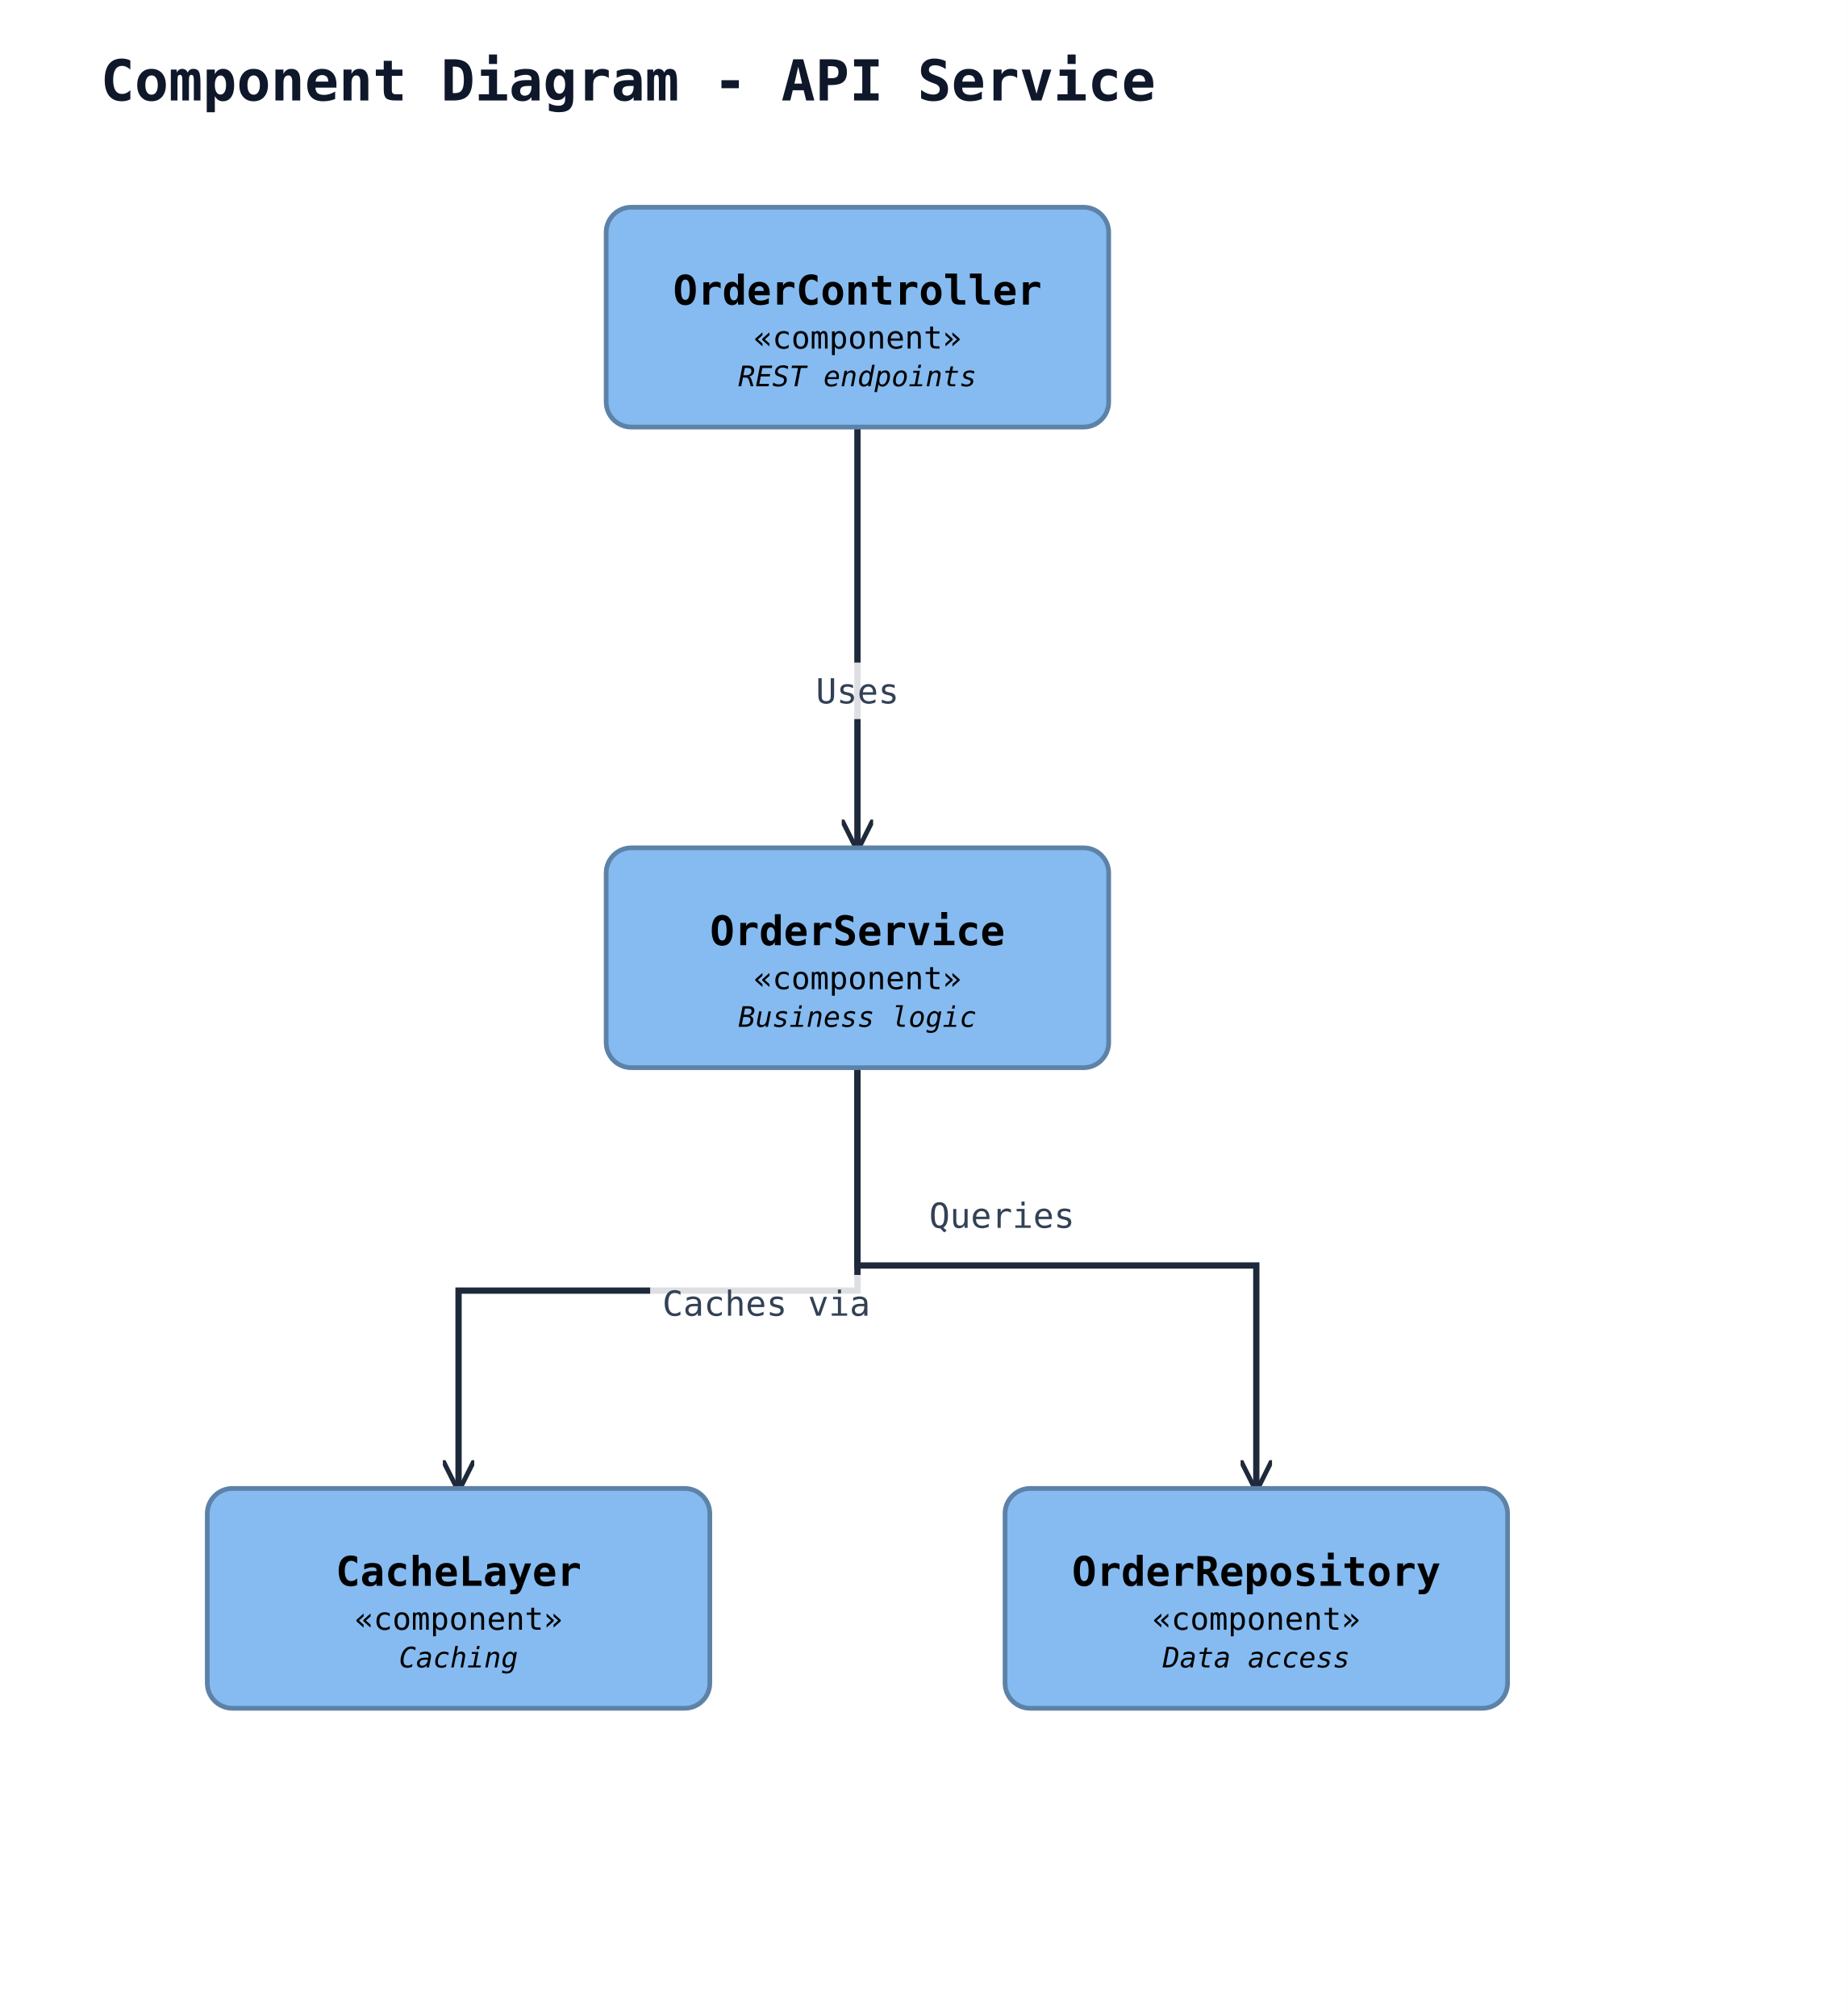
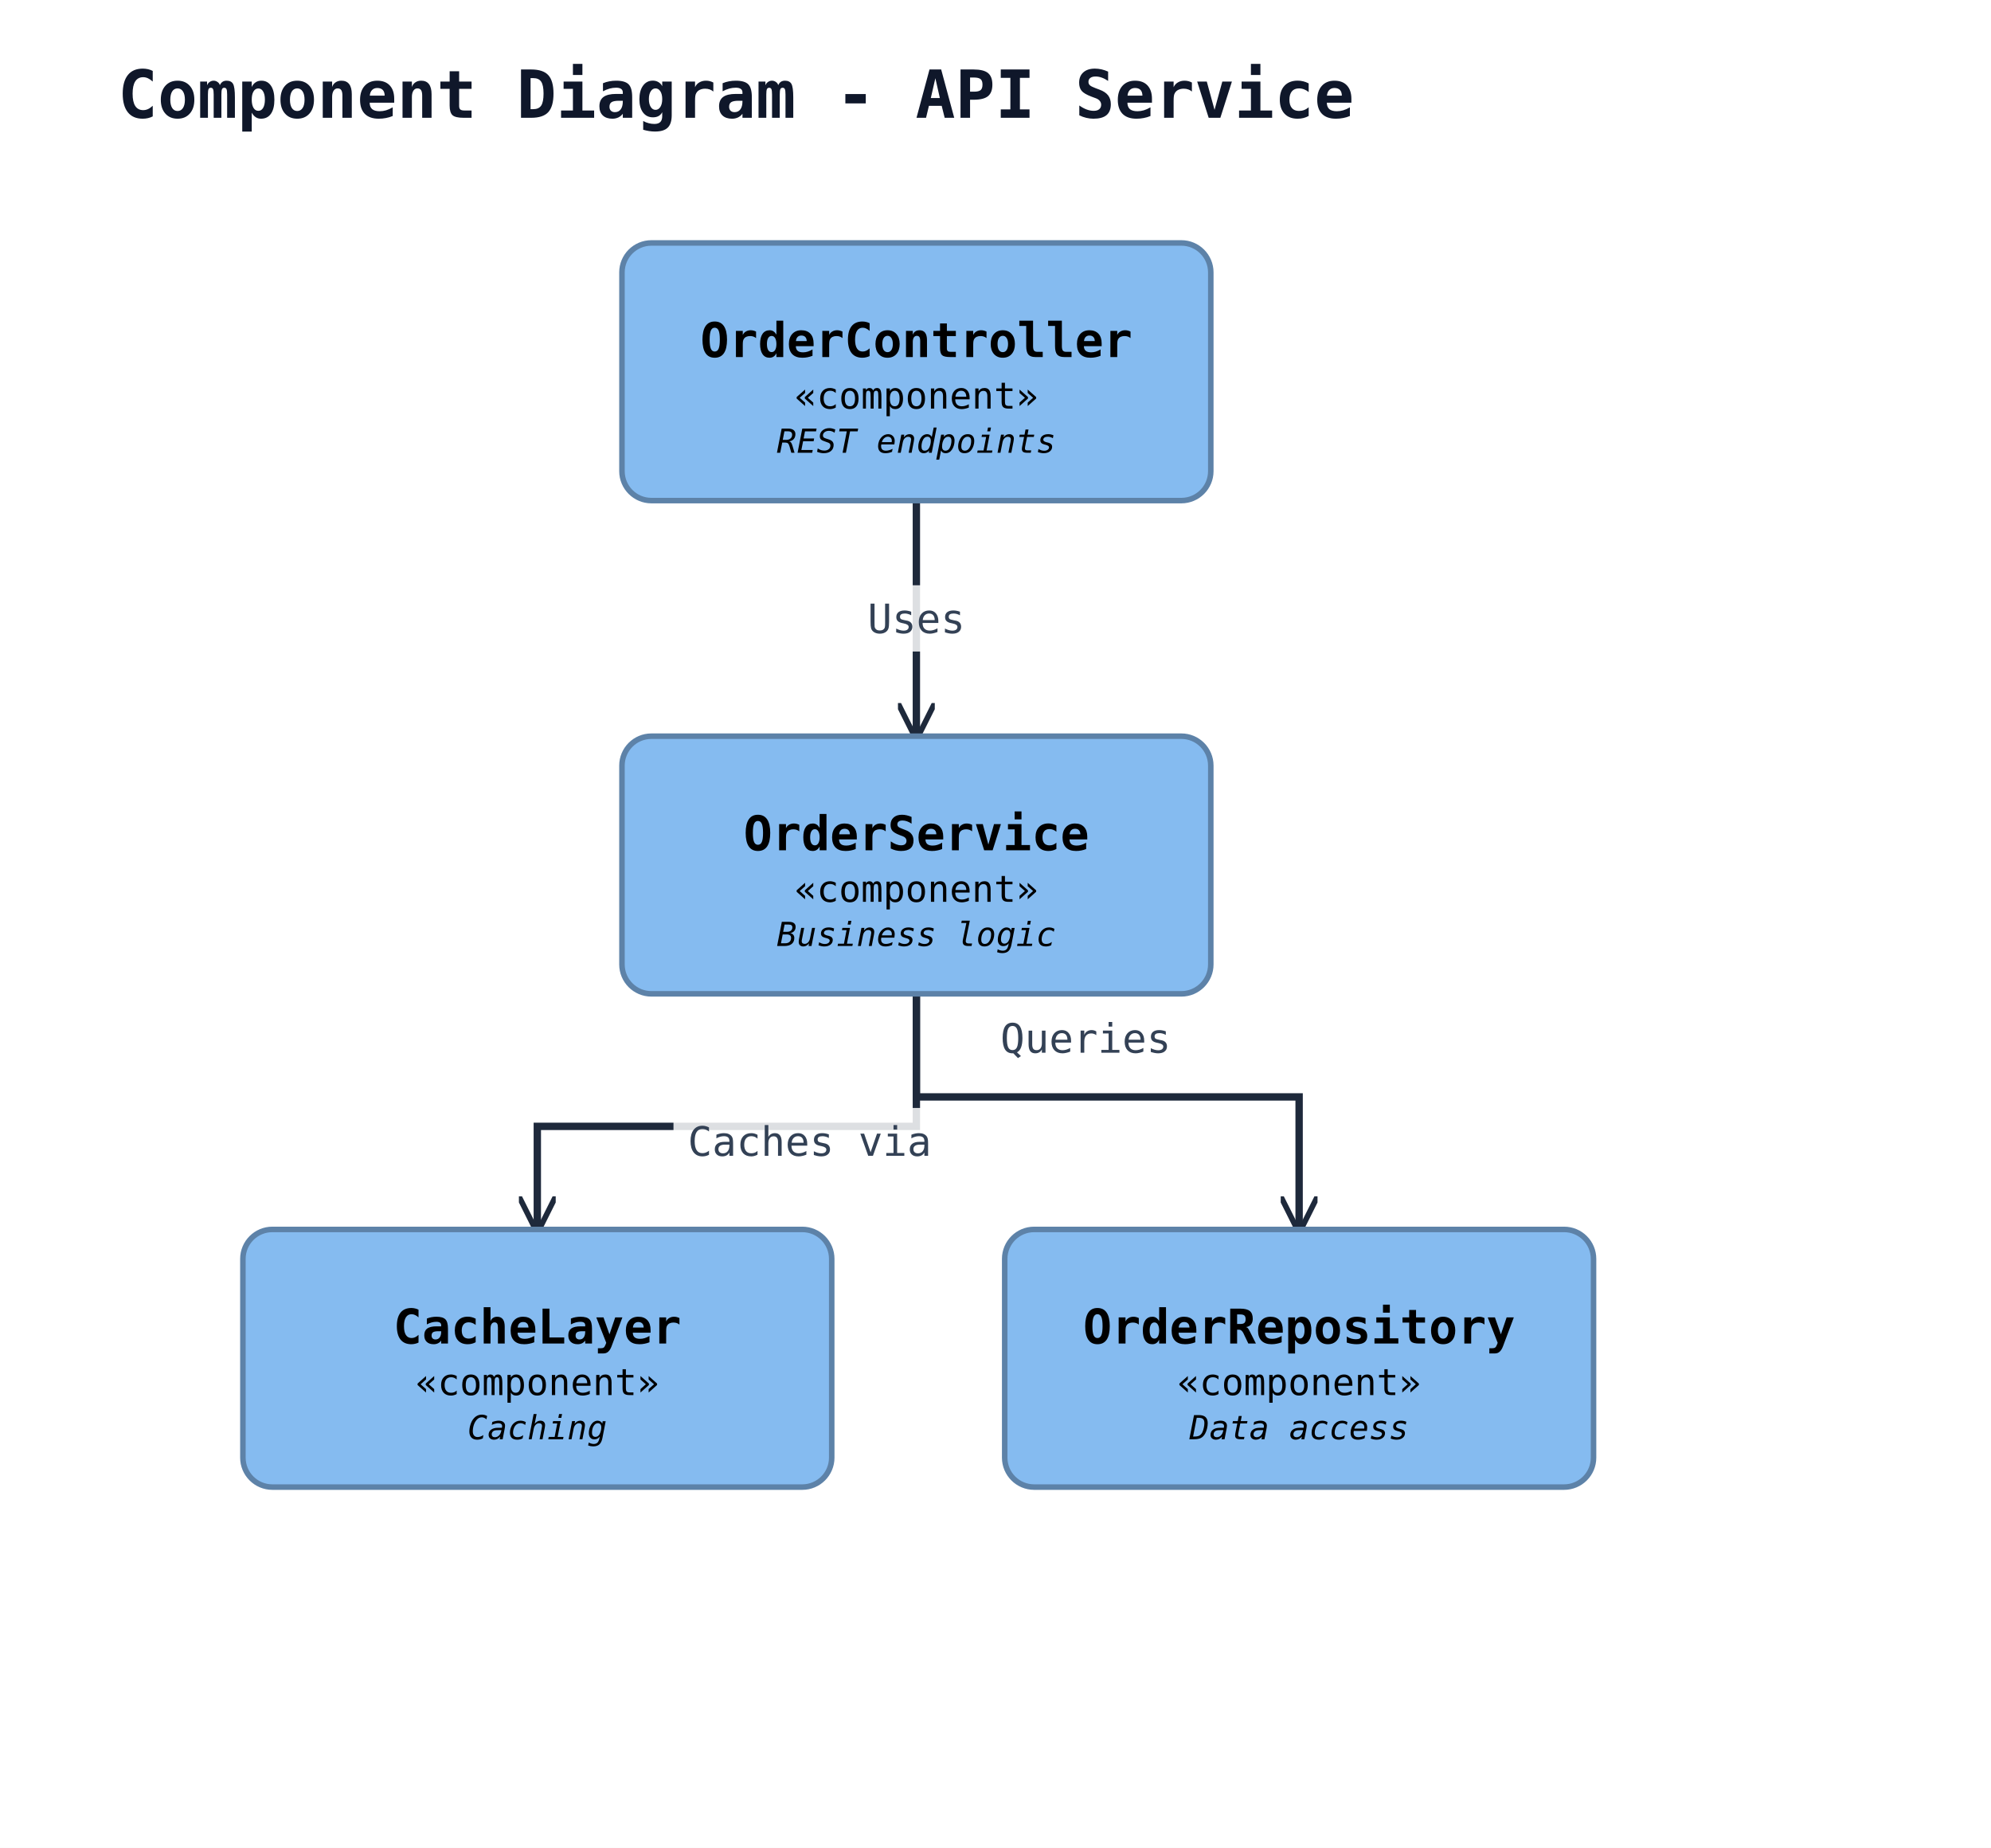
- <svg xmlns="http://www.w3.org/2000/svg" width="588" height="642" viewBox="0 0 588 642" data-orientation="TopToBottom">
+ <svg xmlns="http://www.w3.org/2000/svg" width="541" height="502" viewBox="0 0 541 502" data-orientation="TopToBottom">
  <rect width="100%" height="100%" fill="#ffffff" />
  <defs>
    <marker id="arrow-open" viewBox="0 0 10 10" refX="9" refY="5" markerWidth="10" markerHeight="10" markerUnits="userSpaceOnUse" orient="auto-start-reverse">
      <path d="M0,0 L10,5 L0,10" fill="none" stroke="#1e293b" stroke-width="1.5" />
    </marker>
    <marker id="arrow-triangle" viewBox="0 0 16 16" refX="15" refY="8" markerWidth="16" markerHeight="16" markerUnits="userSpaceOnUse" orient="auto-start-reverse">
      <polygon points="0,1 14,8 0,15" fill="#ffffff" stroke="#1e293b" stroke-width="1.5" fill-rule="nonzero" />
    </marker>
    <marker id="arrow-diamond-filled" viewBox="0 0 14 10" refX="13" refY="5" markerWidth="14" markerHeight="10" markerUnits="userSpaceOnUse" orient="auto-start-reverse">
      <path d="M0,5 L7,0 L14,5 L7,10 z" fill="#1e293b" stroke="#1e293b" stroke-width="1" />
    </marker>
    <marker id="arrow-diamond-open" viewBox="0 0 14 10" refX="13" refY="5" markerWidth="14" markerHeight="10" markerUnits="userSpaceOnUse" orient="auto-start-reverse">
      <path d="M0,5 L7,0 L14,5 L7,10 z" fill="#ffffff" stroke="#1e293b" stroke-width="1" />
    </marker>
  </defs>
  <defs>
    <marker id="arrow-triangle-filled" viewBox="0 0 12 12" refX="11" refY="6" markerWidth="12" markerHeight="12" markerUnits="userSpaceOnUse" orient="auto-start-reverse">
      <polygon points="0,0 12,6 0,12" fill="#1e293b" stroke="#1e293b" stroke-width="1.5" />
    </marker>
    <marker id="arrow-box-filled" viewBox="0 0 12 12" refX="11" refY="6" markerWidth="12" markerHeight="12" markerUnits="userSpaceOnUse" orient="auto-start-reverse">
      <rect x="2" y="2" width="8" height="8" fill="#1e293b" stroke="#1e293b" stroke-width="1.5" />
    </marker>
    <marker id="arrow-plus" viewBox="0 0 12 12" refX="11" refY="6" markerWidth="12" markerHeight="12" markerUnits="userSpaceOnUse" orient="auto-start-reverse">
      <path d="M6,1 L6,11 M1,6 L11,6" fill="none" stroke="#1e293b" stroke-width="1.8" stroke-linecap="round" />
    </marker>
    <marker id="arrow-cross" viewBox="0 0 12 12" refX="11" refY="6" markerWidth="12" markerHeight="12" markerUnits="userSpaceOnUse" orient="auto-start-reverse">
      <path d="M2,2 L10,10 M10,2 L2,10" fill="none" stroke="#1e293b" stroke-width="1.8" stroke-linecap="round" />
    </marker>
    <marker id="arrow-bracket-open" viewBox="0 0 12 14" refX="11" refY="7" markerWidth="12" markerHeight="14" markerUnits="userSpaceOnUse" orient="auto-start-reverse">
      <path d="M10,1 L4,1 L4,13 L10,13" fill="none" stroke="#1e293b" stroke-width="1.8" stroke-linecap="round" stroke-linejoin="round" />
    </marker>
    <marker id="arrow-circle-open" viewBox="0 0 12 12" refX="11" refY="6" markerWidth="12" markerHeight="12" markerUnits="userSpaceOnUse" orient="auto-start-reverse">
      <circle cx="6" cy="6" r="4" fill="#ffffff" stroke="#1e293b" stroke-width="1.5" />
    </marker>
    <marker id="arrow-circle-filled" viewBox="0 0 12 12" refX="11" refY="6" markerWidth="12" markerHeight="12" markerUnits="userSpaceOnUse" orient="auto-start-reverse">
      <circle cx="6" cy="6" r="4" fill="#1e293b" stroke="#1e293b" stroke-width="1.5" />
    </marker>
    <marker id="arrow-double-open" viewBox="0 0 16 12" refX="15" refY="6" markerWidth="16" markerHeight="12" markerUnits="userSpaceOnUse" orient="auto-start-reverse">
      <path d="M0,1 L8,6 L0,11 M7,1 L15,6 L7,11" fill="none" stroke="#1e293b" stroke-width="1.5" stroke-linejoin="round" />
    </marker>
  </defs>
  <text x="32" y="32" font-family="monospace" font-size="18" font-weight="600" fill="#0f172a">Component Diagram - API Service</text>
-   <polyline class="uml-relation" data-uml-from="ctrl" data-uml-to="svc" data-uml-arrow="--&gt;" points="273,136 273,203 273,270" fill="none" stroke="#1e293b" stroke-width="2" marker-end="url(#arrow-open)" />
-   <rect class="uml-edge-label-bg" data-uml-label-role="edge-background" x="257" y="211" width="32" height="18" fill="white" opacity="0.85" />
-   <text class="uml-edge-label" data-uml-label-role="edge" x="273" y="224" text-anchor="middle" font-family="monospace" font-size="11" fill="#334155">Uses</text>
-   <polyline class="uml-relation" data-uml-from="svc" data-uml-to="repo" data-uml-arrow="--&gt;" points="273,340 273,403 400,403 400,474" fill="none" stroke="#1e293b" stroke-width="2" marker-end="url(#arrow-open)" />
-   <text class="uml-edge-label" data-uml-label-role="edge" x="319" y="391" text-anchor="middle" font-family="monospace" font-size="11" fill="#334155">Queries</text>
-   <polyline class="uml-relation" data-uml-from="svc" data-uml-to="cache" data-uml-arrow="--&gt;" points="273,340 273,411 146,411 146,474" fill="none" stroke="#1e293b" stroke-width="2" marker-end="url(#arrow-open)" />
-   <rect class="uml-edge-label-bg" data-uml-label-role="edge-background" x="207" y="406" width="74" height="18" fill="white" opacity="0.85" />
-   <text class="uml-edge-label" data-uml-label-role="edge" x="244" y="419" text-anchor="middle" font-family="monospace" font-size="11" fill="#334155">Caches via</text>
-   <rect x="193" y="66" width="160" height="70" rx="8" ry="8" fill="#85bbf0" stroke="#5d82a8" stroke-width="1.5" />
-   <text x="273" y="97" text-anchor="middle" font-family="monospace" font-size="13" font-weight="600" fill="#000000">OrderController</text>
-   <text x="273" y="111" text-anchor="middle" font-family="monospace" font-size="10" fill="#000000">«component»</text>
-   <text x="273" y="123" text-anchor="middle" font-family="monospace" font-size="9" font-style="italic" fill="#000000">REST endpoints</text>
-   <rect x="193" y="270" width="160" height="70" rx="8" ry="8" fill="#85bbf0" stroke="#5d82a8" stroke-width="1.5" />
-   <text x="273" y="301" text-anchor="middle" font-family="monospace" font-size="13" font-weight="600" fill="#000000">OrderService</text>
-   <text x="273" y="315" text-anchor="middle" font-family="monospace" font-size="10" fill="#000000">«component»</text>
-   <text x="273" y="327" text-anchor="middle" font-family="monospace" font-size="9" font-style="italic" fill="#000000">Business logic</text>
-   <rect x="320" y="474" width="160" height="70" rx="8" ry="8" fill="#85bbf0" stroke="#5d82a8" stroke-width="1.5" />
-   <text x="400" y="505" text-anchor="middle" font-family="monospace" font-size="13" font-weight="600" fill="#000000">OrderRepository</text>
-   <text x="400" y="519" text-anchor="middle" font-family="monospace" font-size="10" fill="#000000">«component»</text>
-   <text x="400" y="531" text-anchor="middle" font-family="monospace" font-size="9" font-style="italic" fill="#000000">Data access</text>
-   <rect x="66" y="474" width="160" height="70" rx="8" ry="8" fill="#85bbf0" stroke="#5d82a8" stroke-width="1.5" />
-   <text x="146" y="505" text-anchor="middle" font-family="monospace" font-size="13" font-weight="600" fill="#000000">CacheLayer</text>
-   <text x="146" y="519" text-anchor="middle" font-family="monospace" font-size="10" fill="#000000">«component»</text>
-   <text x="146" y="531" text-anchor="middle" font-family="monospace" font-size="9" font-style="italic" fill="#000000">Caching</text>
+   <polyline class="uml-relation" data-uml-from="ctrl" data-uml-to="svc" data-uml-arrow="--&gt;" points="249,136 249,168 249,200" fill="none" stroke="#1e293b" stroke-width="2" marker-end="url(#arrow-open)" />
+   <rect class="uml-edge-label-bg" data-uml-label-role="edge-background" x="233" y="159" width="32" height="18" fill="white" opacity="0.85" />
+   <text class="uml-edge-label" data-uml-label-role="edge" x="249" y="172" text-anchor="middle" font-family="monospace" font-size="11" fill="#334155">Uses</text>
+   <polyline class="uml-relation" data-uml-from="svc" data-uml-to="repo" data-uml-arrow="--&gt;" points="249,270 249,298 353,298 353,334" fill="none" stroke="#1e293b" stroke-width="2" marker-end="url(#arrow-open)" />
+   <text class="uml-edge-label" data-uml-label-role="edge" x="295" y="286" text-anchor="middle" font-family="monospace" font-size="11" fill="#334155">Queries</text>
+   <polyline class="uml-relation" data-uml-from="svc" data-uml-to="cache" data-uml-arrow="--&gt;" points="249,270 249,306 146,306 146,334" fill="none" stroke="#1e293b" stroke-width="2" marker-end="url(#arrow-open)" />
+   <rect class="uml-edge-label-bg" data-uml-label-role="edge-background" x="183" y="301" width="74" height="18" fill="white" opacity="0.85" />
+   <text class="uml-edge-label" data-uml-label-role="edge" x="220" y="314" text-anchor="middle" font-family="monospace" font-size="11" fill="#334155">Caches via</text>
+   <rect x="169" y="66" width="160" height="70" rx="8" ry="8" fill="#85bbf0" stroke="#5d82a8" stroke-width="1.5" />
+   <text x="249" y="97" text-anchor="middle" font-family="monospace" font-size="13" font-weight="600" fill="#000000">OrderController</text>
+   <text x="249" y="111" text-anchor="middle" font-family="monospace" font-size="10" fill="#000000">«component»</text>
+   <text x="249" y="123" text-anchor="middle" font-family="monospace" font-size="9" font-style="italic" fill="#000000">REST endpoints</text>
+   <rect x="169" y="200" width="160" height="70" rx="8" ry="8" fill="#85bbf0" stroke="#5d82a8" stroke-width="1.5" />
+   <text x="249" y="231" text-anchor="middle" font-family="monospace" font-size="13" font-weight="600" fill="#000000">OrderService</text>
+   <text x="249" y="245" text-anchor="middle" font-family="monospace" font-size="10" fill="#000000">«component»</text>
+   <text x="249" y="257" text-anchor="middle" font-family="monospace" font-size="9" font-style="italic" fill="#000000">Business logic</text>
+   <rect x="273" y="334" width="160" height="70" rx="8" ry="8" fill="#85bbf0" stroke="#5d82a8" stroke-width="1.5" />
+   <text x="353" y="365" text-anchor="middle" font-family="monospace" font-size="13" font-weight="600" fill="#000000">OrderRepository</text>
+   <text x="353" y="379" text-anchor="middle" font-family="monospace" font-size="10" fill="#000000">«component»</text>
+   <text x="353" y="391" text-anchor="middle" font-family="monospace" font-size="9" font-style="italic" fill="#000000">Data access</text>
+   <rect x="66" y="334" width="160" height="70" rx="8" ry="8" fill="#85bbf0" stroke="#5d82a8" stroke-width="1.5" />
+   <text x="146" y="365" text-anchor="middle" font-family="monospace" font-size="13" font-weight="600" fill="#000000">CacheLayer</text>
+   <text x="146" y="379" text-anchor="middle" font-family="monospace" font-size="10" fill="#000000">«component»</text>
+   <text x="146" y="391" text-anchor="middle" font-family="monospace" font-size="9" font-style="italic" fill="#000000">Caching</text>
</svg>
